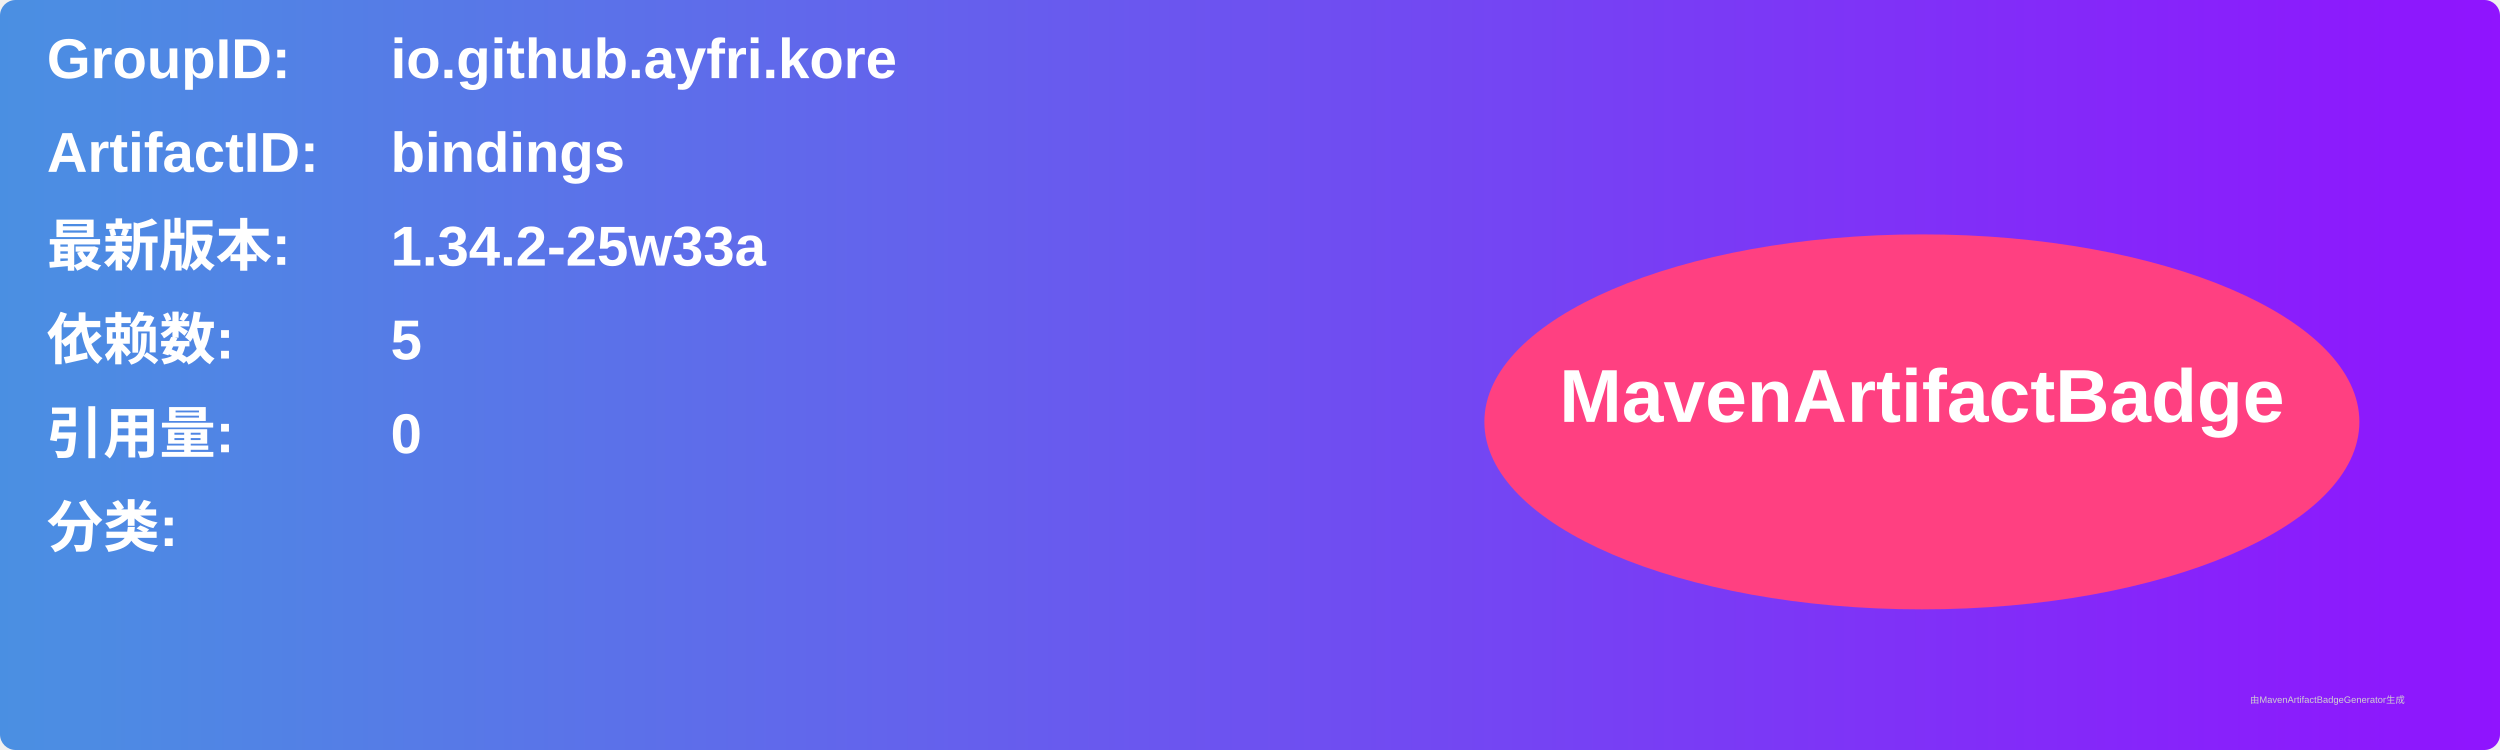
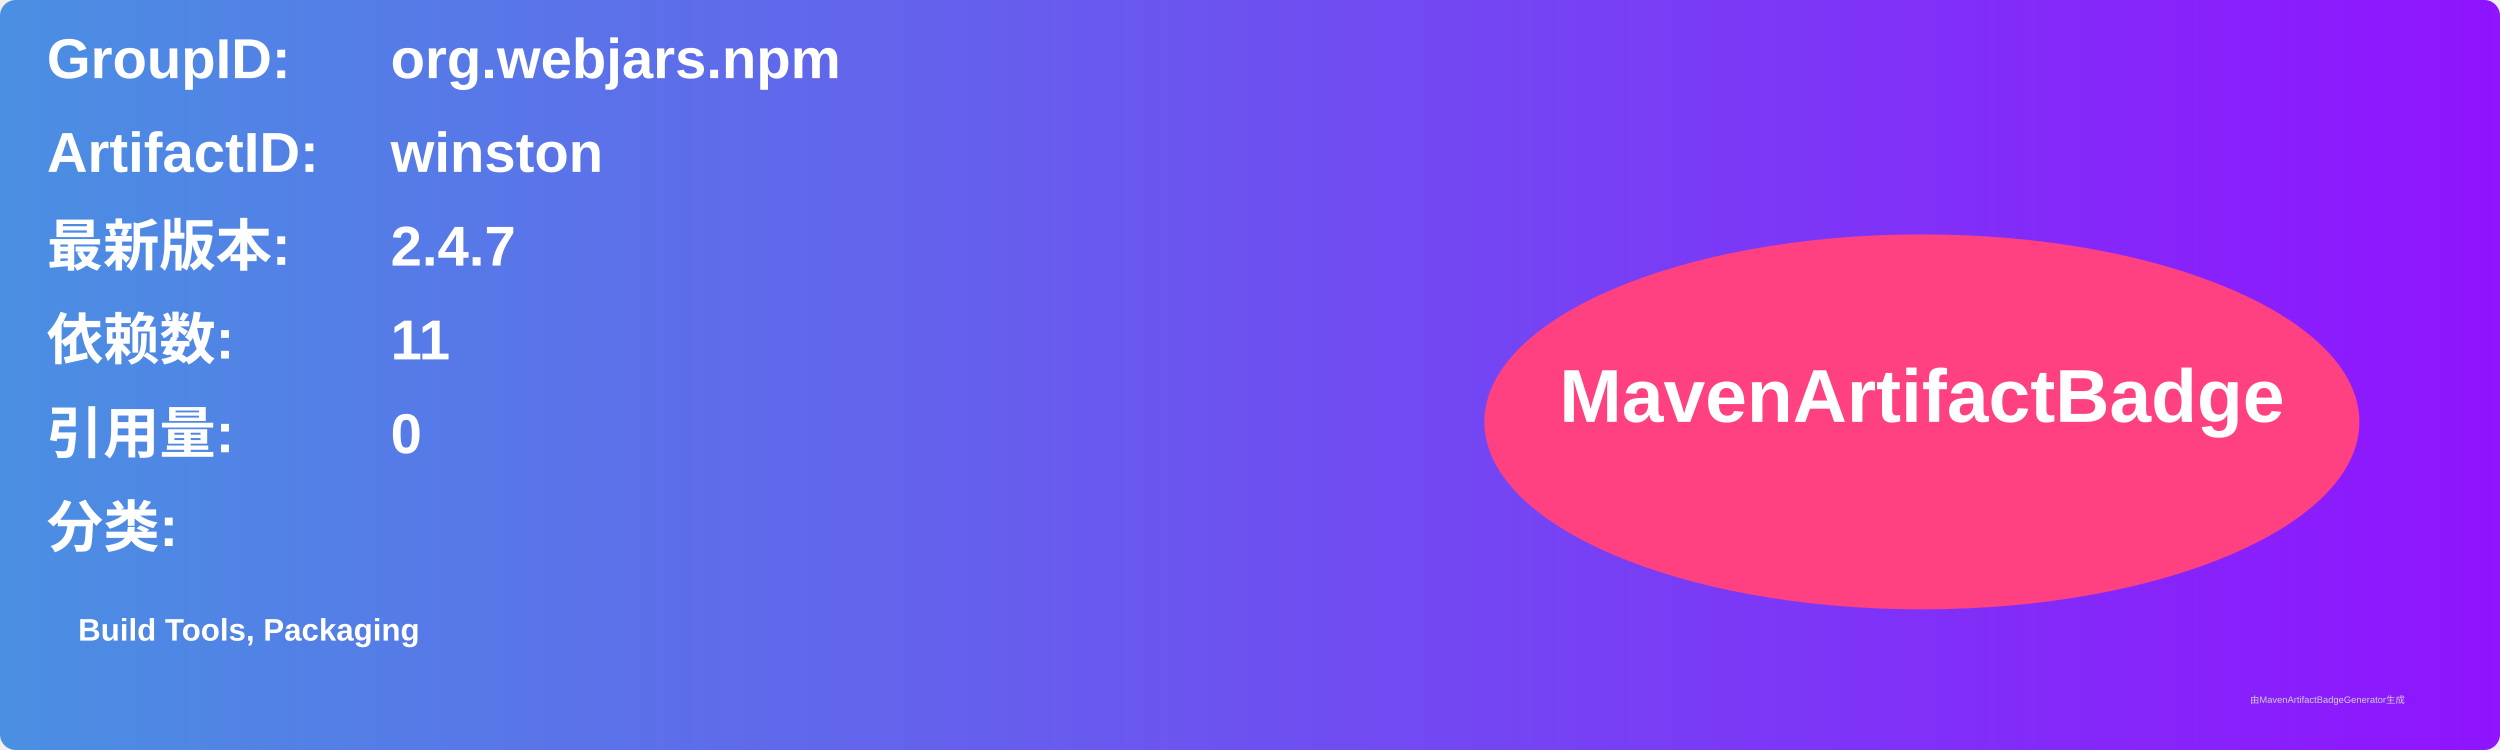
<svg xmlns="http://www.w3.org/2000/svg" width="800" height="240" viewBox="0 0 800 240">
  <linearGradient id="grad" x1="0%" y1="0%" x2="100%" y2="0%">
    <stop offset="0%" stop-color="#4a90e2" />
    <stop offset="100%" stop-color="#9013fe" />
  </linearGradient>
  <rect width="100%" height="100%" rx="5" ry="5" fill="url(#grad)" />
  <g transform="translate(15, 15)">
    <text x="0" y="10" font-family="Arial" font-size="18" fill="white" font-weight="bold" width="260">GroupID:</text>
-     <text x="110" y="10" font-family="Arial" font-size="18" fill="white" font-weight="bold" width="460">io.github.ayfri.kore</text>
+     <text x="110" y="10" font-family="Arial" font-size="18" fill="white" font-weight="bold" width="460">org.webjars.npm</text>
    <text x="0" y="40" font-family="Arial" font-size="18" fill="white" font-weight="bold" width="260">ArtifactID:</text>
-     <text x="110" y="40" font-family="Arial" font-size="18" fill="white" font-weight="bold" width="460">bindings</text>
+     <text x="110" y="40" font-family="Arial" font-size="18" fill="white" font-weight="bold" width="460">winston</text>
    <text x="0" y="70" font-family="Arial" font-size="18" fill="white" font-weight="bold">最新版本:</text>
    <text x="110" y="70" font-family="Arial" font-size="18" fill="white" font-weight="bold">
-       <tspan font-weight="bold">1.34.2-25w33a</tspan>
+       <tspan font-weight="bold">2.4.7</tspan>
    </text>
    <text x="0" y="100" font-family="Arial" font-size="18" fill="white" font-weight="bold">依赖数: </text>
    <text x="110" y="100" font-family="Arial" font-size="18" fill="white">
-       <tspan font-weight="bold">5</tspan>
+       <tspan font-weight="bold">11</tspan>
    </text>
    <text x="0" y="130" font-family="Arial" font-size="18" fill="white" font-weight="bold">引用量: </text>
    <text x="110" y="130" font-family="Arial" font-size="18" fill="white">
      <tspan font-weight="bold">0</tspan>
    </text>
    <text x="0" y="160" font-family="Arial" font-size="18" fill="white" font-weight="bold">分类:</text>
    <text x="10" y="190" font-family="Arial" font-size="10" fill="white">
-       <tspan font-weight="bold" />
+       <tspan font-weight="bold">Build Tools, Packaging</tspan>
    </text>
    <ellipse cx="600" cy="120" rx="140" ry="60" fill="#ff4081" />
    <text x="600" y="120" text-anchor="middle" font-family="Arial" font-size="24" fill="white" font-weight="bold">MavenArtifactBadge</text>
  </g>
  <text x="720" y="225" font-family="Arial" font-size="3" fill="#d0d0d0">由MavenArtifactBadgeGenerator生成</text>
</svg>
